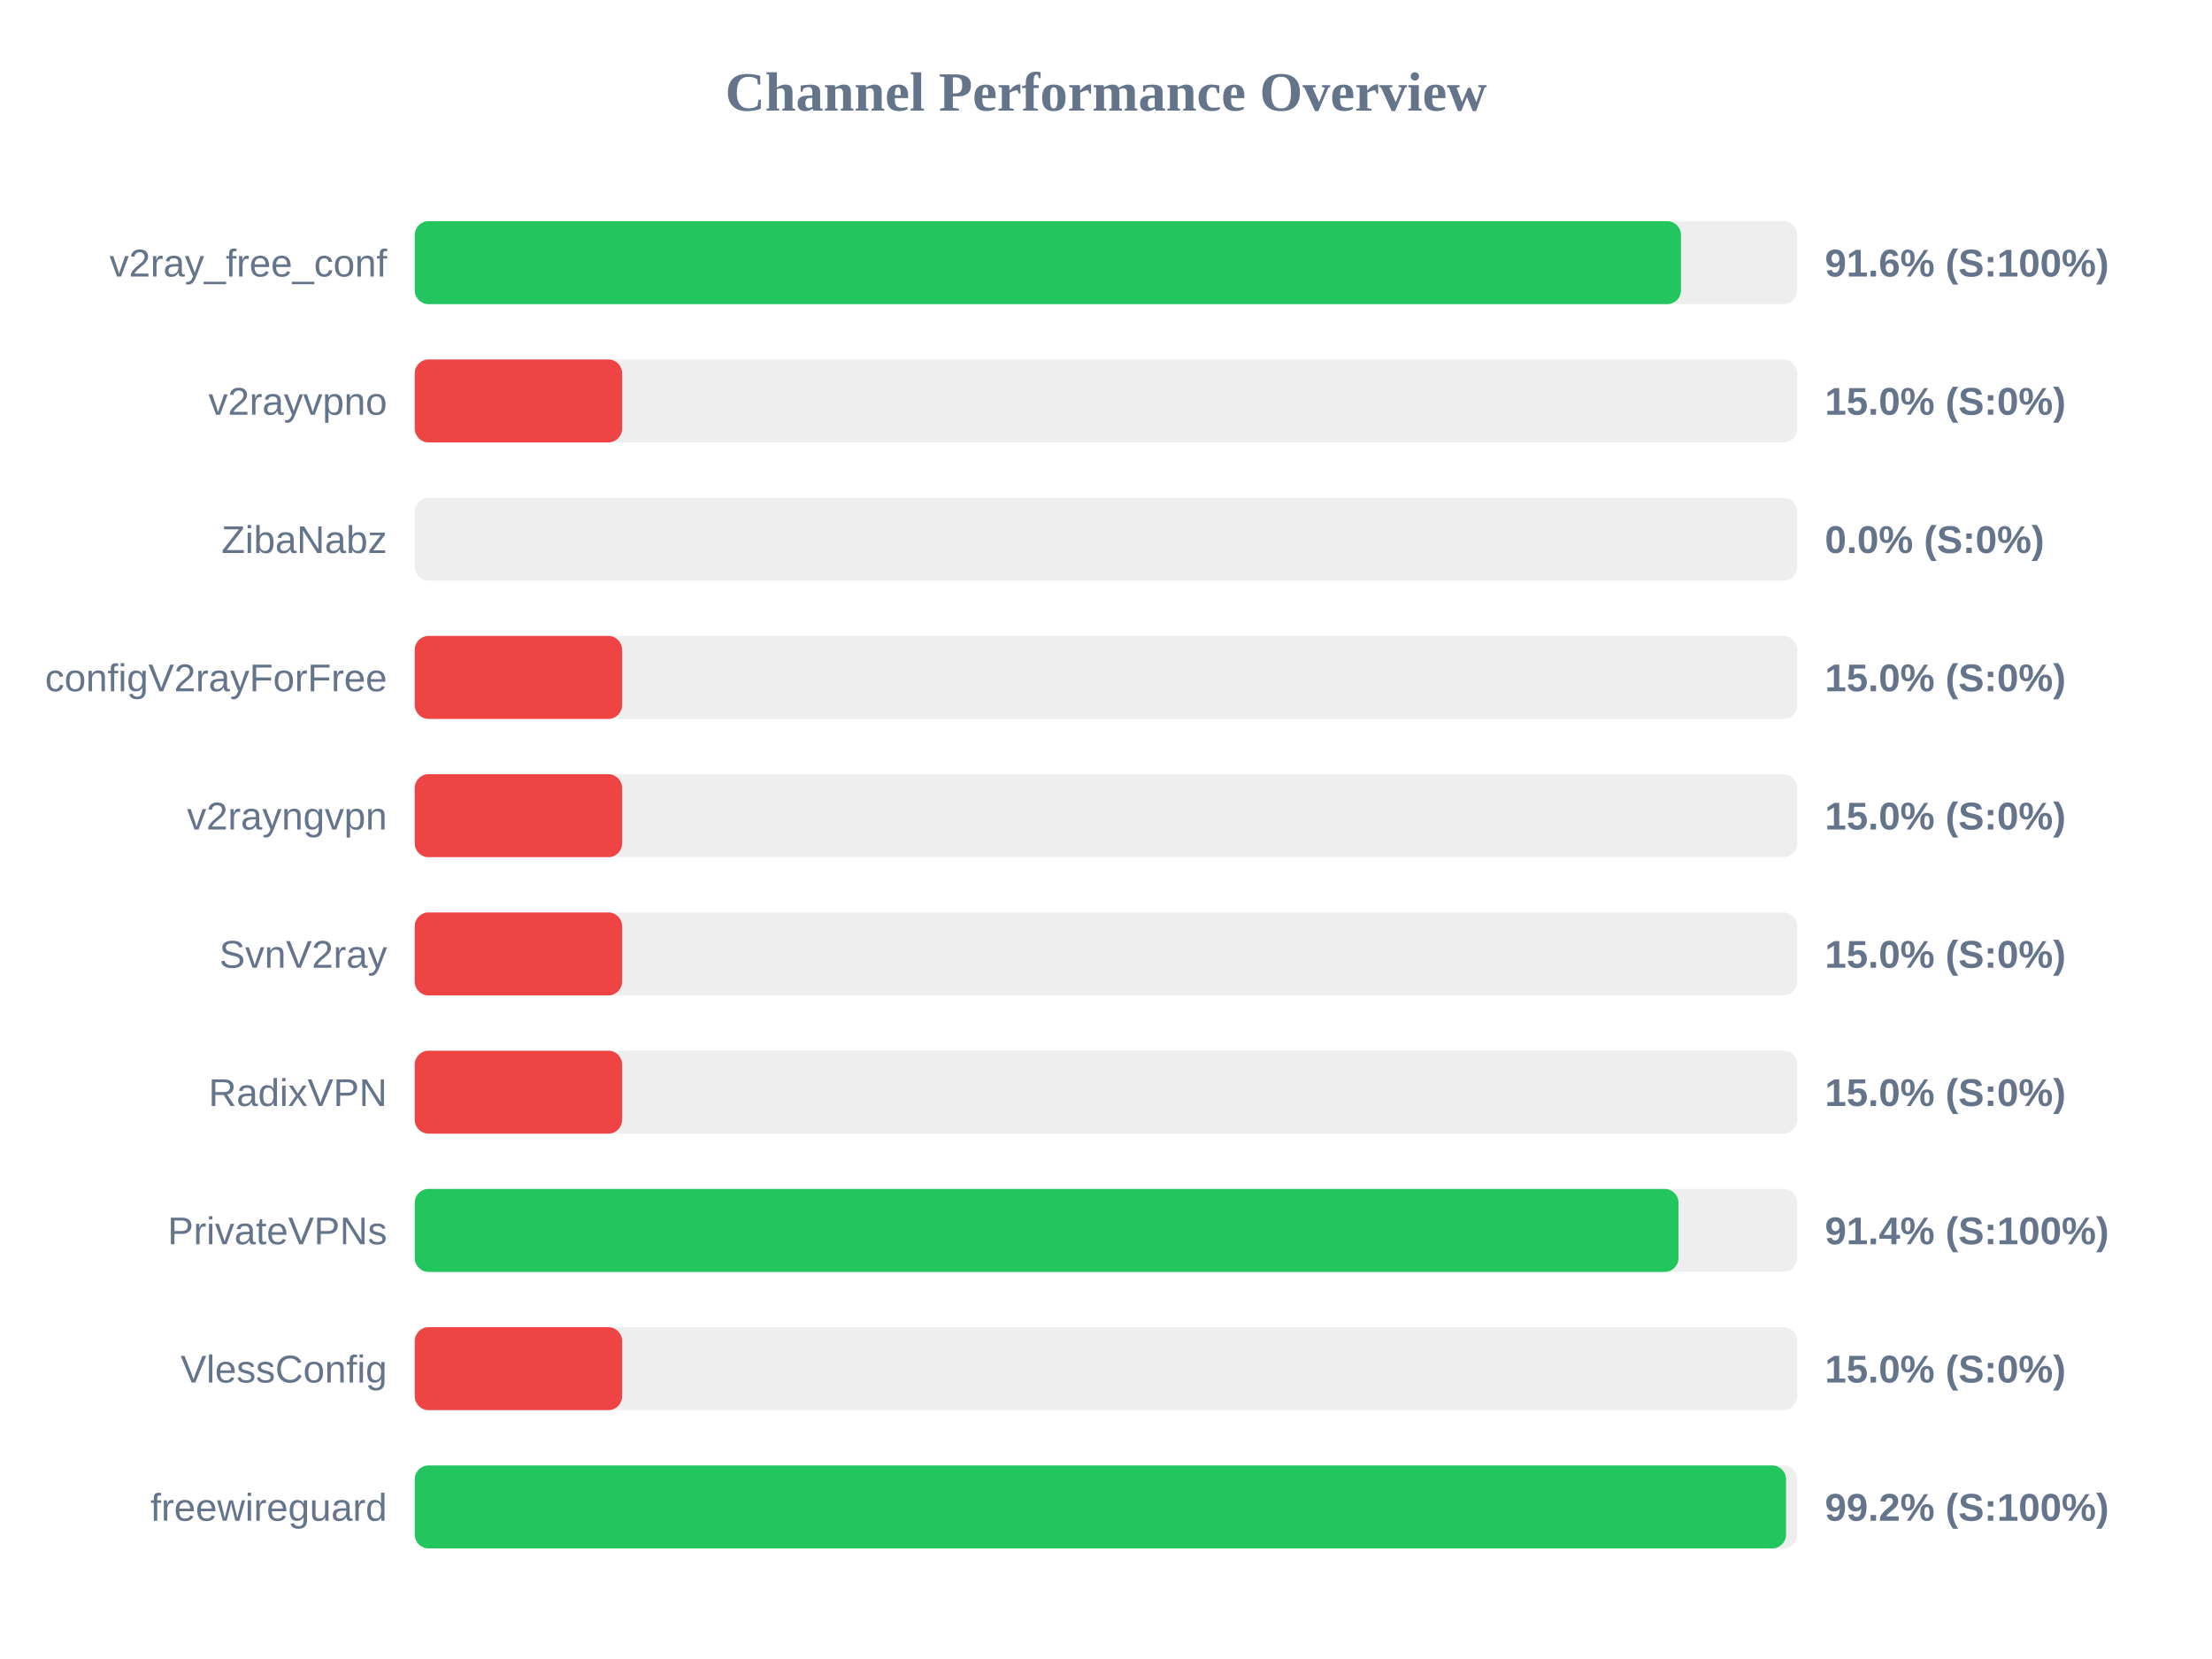
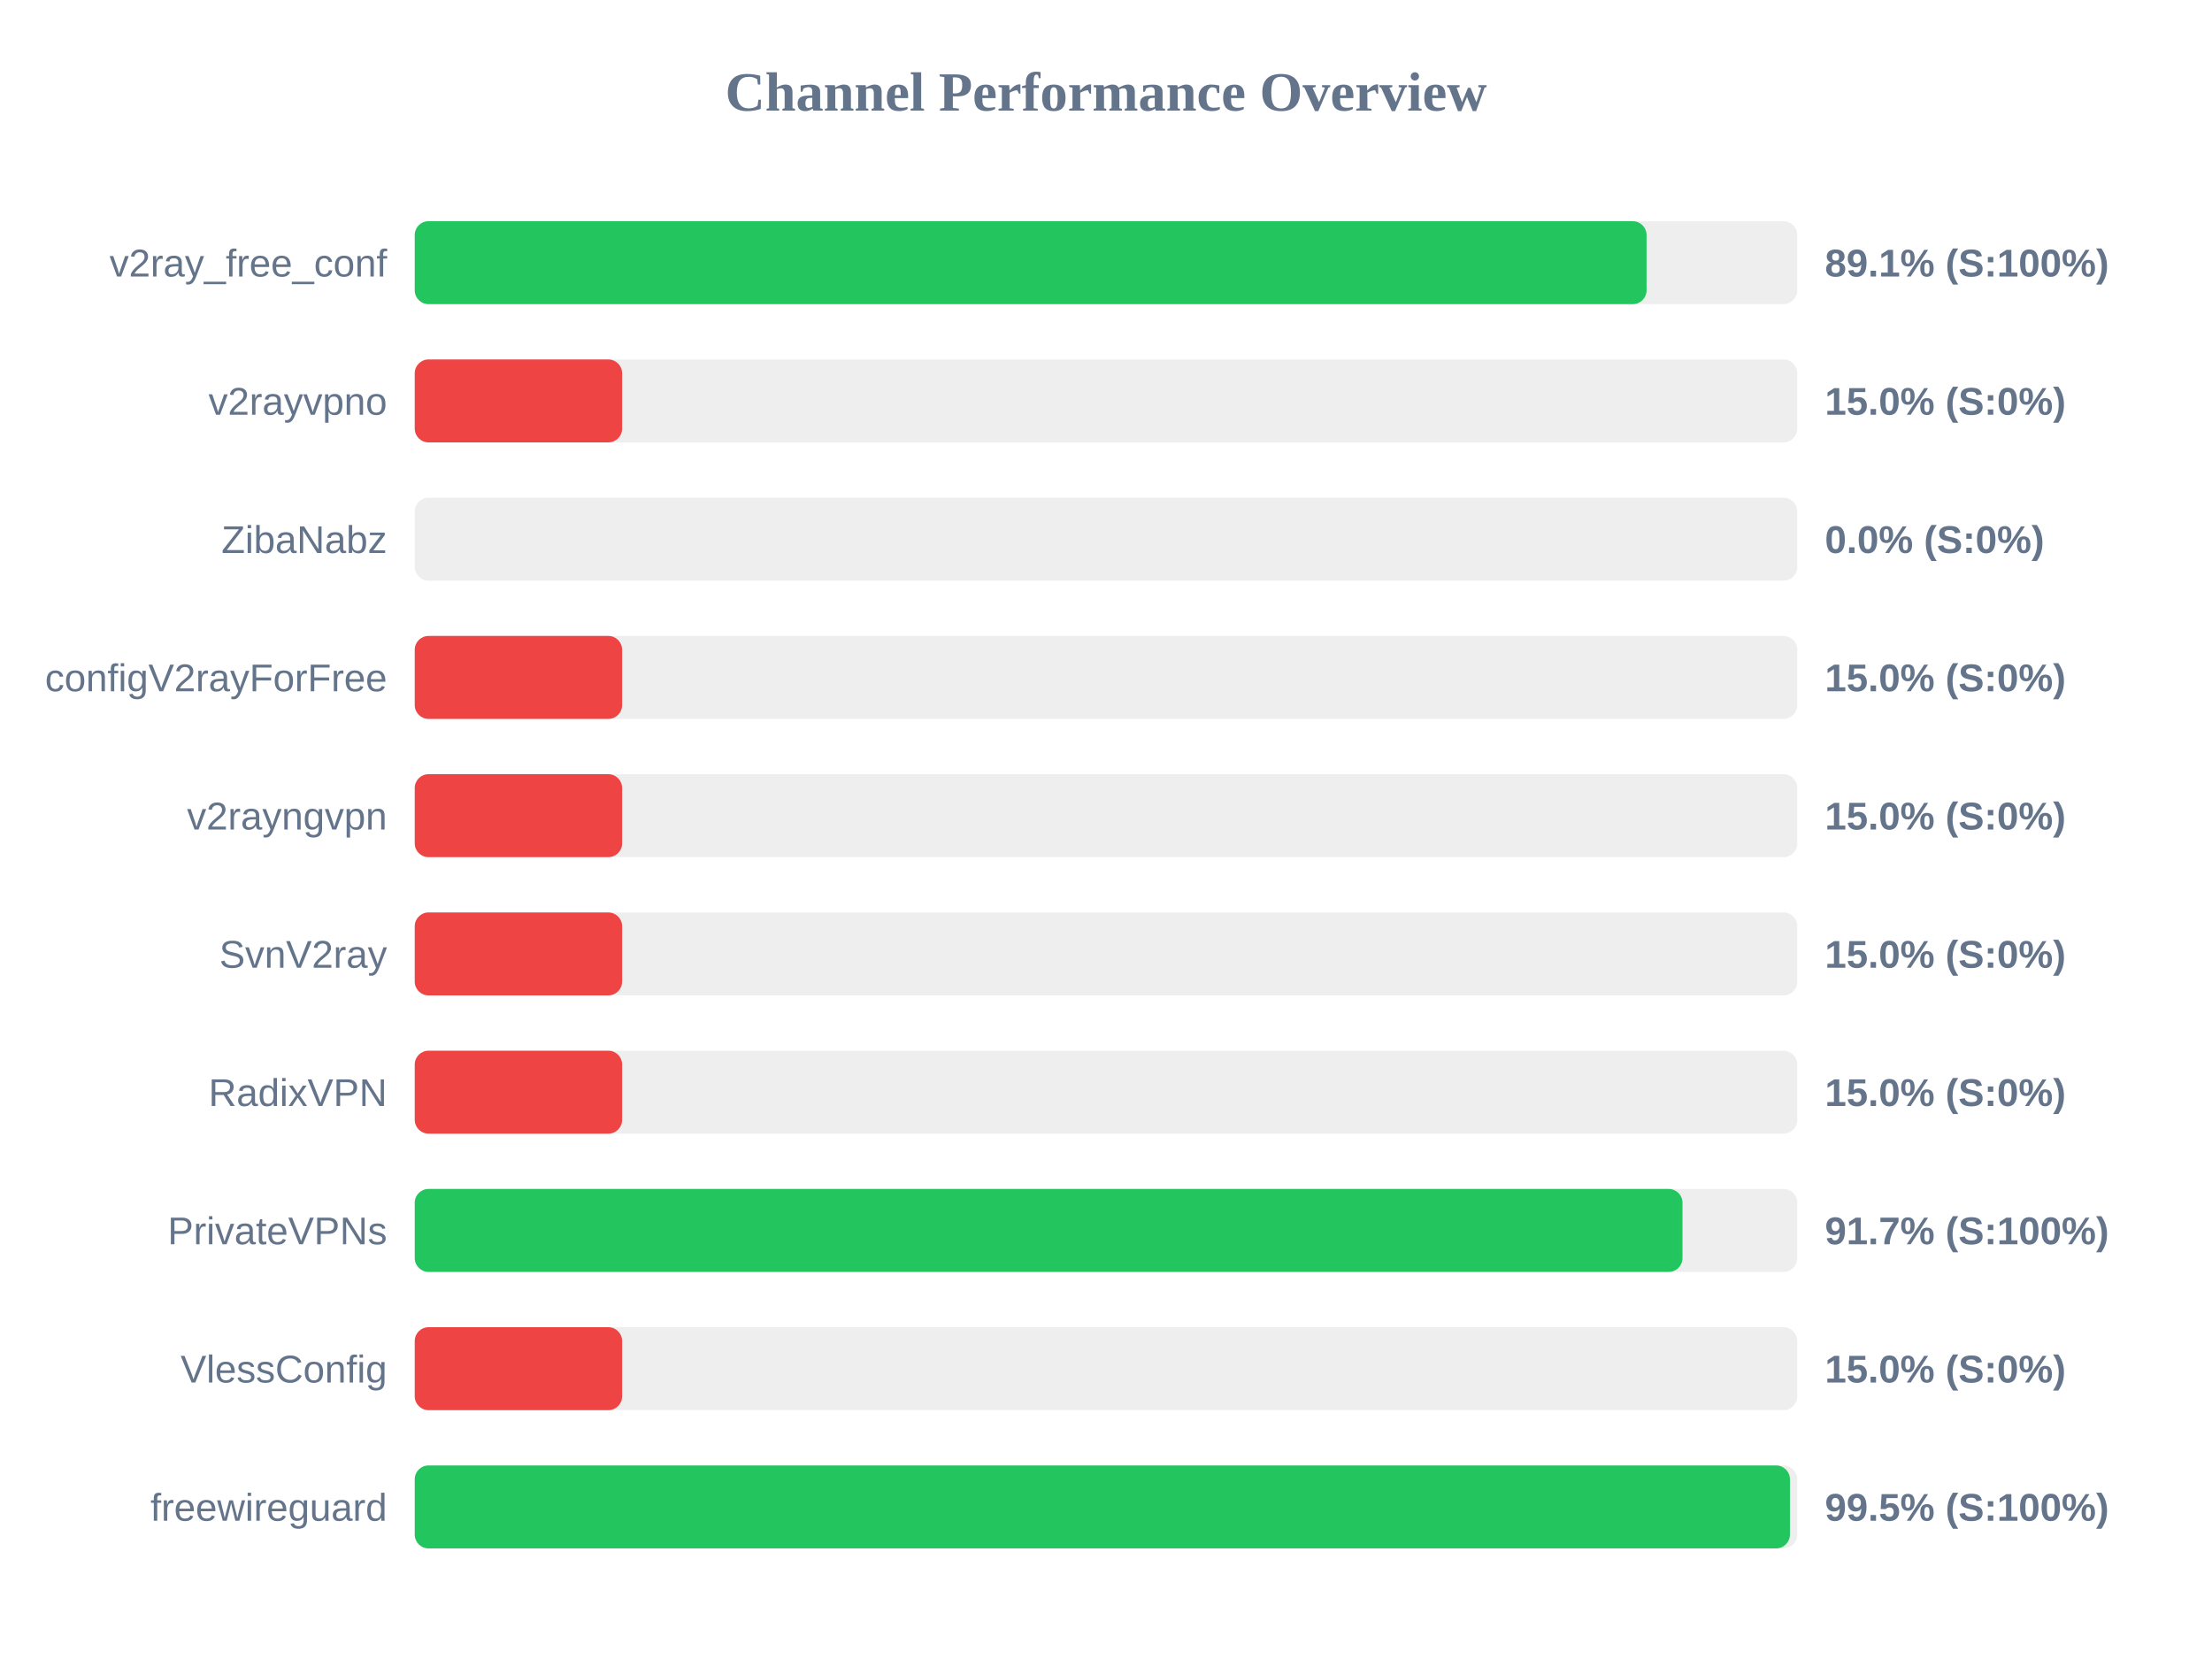
<svg xmlns="http://www.w3.org/2000/svg" width="800" height="600" version="1.1">
  <style>
        .row { font: 14px Arial; fill: #64748b; }
        .score { font: bold 14px Arial; fill: #64748b; }
    </style>
  <text x="400" y="40" text-anchor="middle" font-size="20px" font-weight="bold" fill="#64748b">Channel Performance Overview</text>
  <rect x="150" y="80" width="500" height="30" fill="#eee" rx="5" />
-   <rect x="150" y="80" width="457.95" height="30" fill="#22c55e" rx="5" />
+   <rect x="150" y="80" width="445.5" height="30" fill="#22c55e" rx="5" />
  <text x="140" y="100" text-anchor="end" class="row">v2ray_free_conf</text>
-   <text x="660" y="100" text-anchor="start" class="score">91.6% (S:100%)</text>
+   <text x="660" y="100" text-anchor="start" class="score">89.1% (S:100%)</text>
  <rect x="150" y="130" width="500" height="30" fill="#eee" rx="5" />
  <rect x="150" y="130" width="75.0" height="30" fill="#ef4444" rx="5" />
  <text x="140" y="150" text-anchor="end" class="row">v2rayvpno</text>
  <text x="660" y="150" text-anchor="start" class="score">15.0% (S:0%)</text>
  <rect x="150" y="180" width="500" height="30" fill="#eee" rx="5" />
  <rect x="150" y="180" width="0.0" height="30" fill="#ef4444" rx="5" />
  <text x="140" y="200" text-anchor="end" class="row">ZibaNabz</text>
  <text x="660" y="200" text-anchor="start" class="score">0.0% (S:0%)</text>
  <rect x="150" y="230" width="500" height="30" fill="#eee" rx="5" />
  <rect x="150" y="230" width="75.0" height="30" fill="#ef4444" rx="5" />
  <text x="140" y="250" text-anchor="end" class="row">configV2rayForFree</text>
  <text x="660" y="250" text-anchor="start" class="score">15.0% (S:0%)</text>
  <rect x="150" y="280" width="500" height="30" fill="#eee" rx="5" />
  <rect x="150" y="280" width="75.0" height="30" fill="#ef4444" rx="5" />
  <text x="140" y="300" text-anchor="end" class="row">v2rayngvpn</text>
  <text x="660" y="300" text-anchor="start" class="score">15.0% (S:0%)</text>
  <rect x="150" y="330" width="500" height="30" fill="#eee" rx="5" />
  <rect x="150" y="330" width="75.0" height="30" fill="#ef4444" rx="5" />
  <text x="140" y="350" text-anchor="end" class="row">SvnV2ray</text>
  <text x="660" y="350" text-anchor="start" class="score">15.0% (S:0%)</text>
  <rect x="150" y="380" width="500" height="30" fill="#eee" rx="5" />
  <rect x="150" y="380" width="75.0" height="30" fill="#ef4444" rx="5" />
  <text x="140" y="400" text-anchor="end" class="row">RadixVPN</text>
  <text x="660" y="400" text-anchor="start" class="score">15.0% (S:0%)</text>
  <rect x="150" y="430" width="500" height="30" fill="#eee" rx="5" />
-   <rect x="150" y="430" width="457.05" height="30" fill="#22c55e" rx="5" />
+   <rect x="150" y="430" width="458.5" height="30" fill="#22c55e" rx="5" />
  <text x="140" y="450" text-anchor="end" class="row">PrivateVPNs</text>
-   <text x="660" y="450" text-anchor="start" class="score">91.4% (S:100%)</text>
+   <text x="660" y="450" text-anchor="start" class="score">91.7% (S:100%)</text>
  <rect x="150" y="480" width="500" height="30" fill="#eee" rx="5" />
  <rect x="150" y="480" width="75.0" height="30" fill="#ef4444" rx="5" />
  <text x="140" y="500" text-anchor="end" class="row">VlessConfig</text>
  <text x="660" y="500" text-anchor="start" class="score">15.0% (S:0%)</text>
  <rect x="150" y="530" width="500" height="30" fill="#eee" rx="5" />
-   <rect x="150" y="530" width="495.95" height="30" fill="#22c55e" rx="5" />
+   <rect x="150" y="530" width="497.35" height="30" fill="#22c55e" rx="5" />
  <text x="140" y="550" text-anchor="end" class="row">freewireguard</text>
-   <text x="660" y="550" text-anchor="start" class="score">99.2% (S:100%)</text>
+   <text x="660" y="550" text-anchor="start" class="score">99.5% (S:100%)</text>
</svg>
